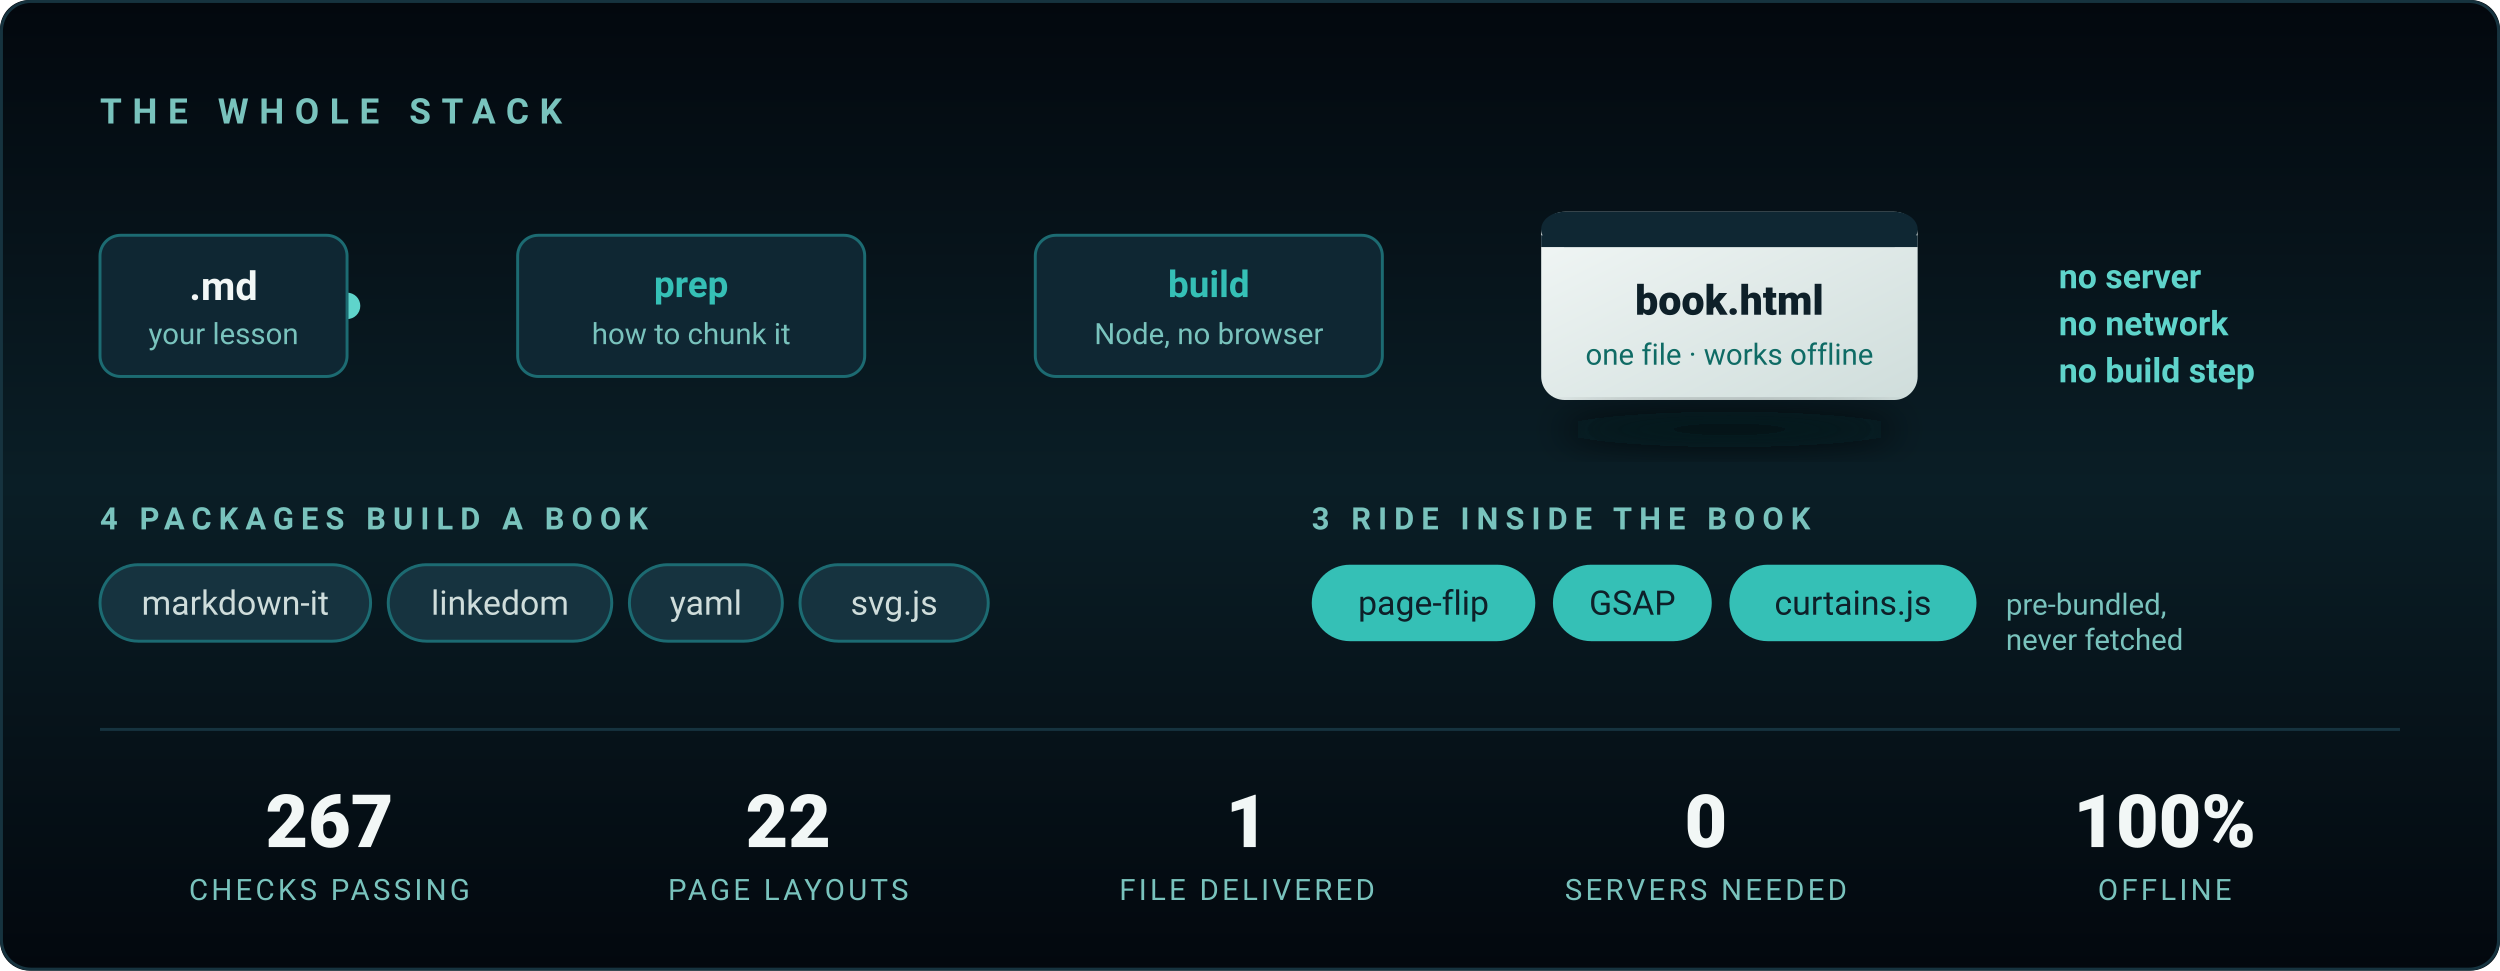
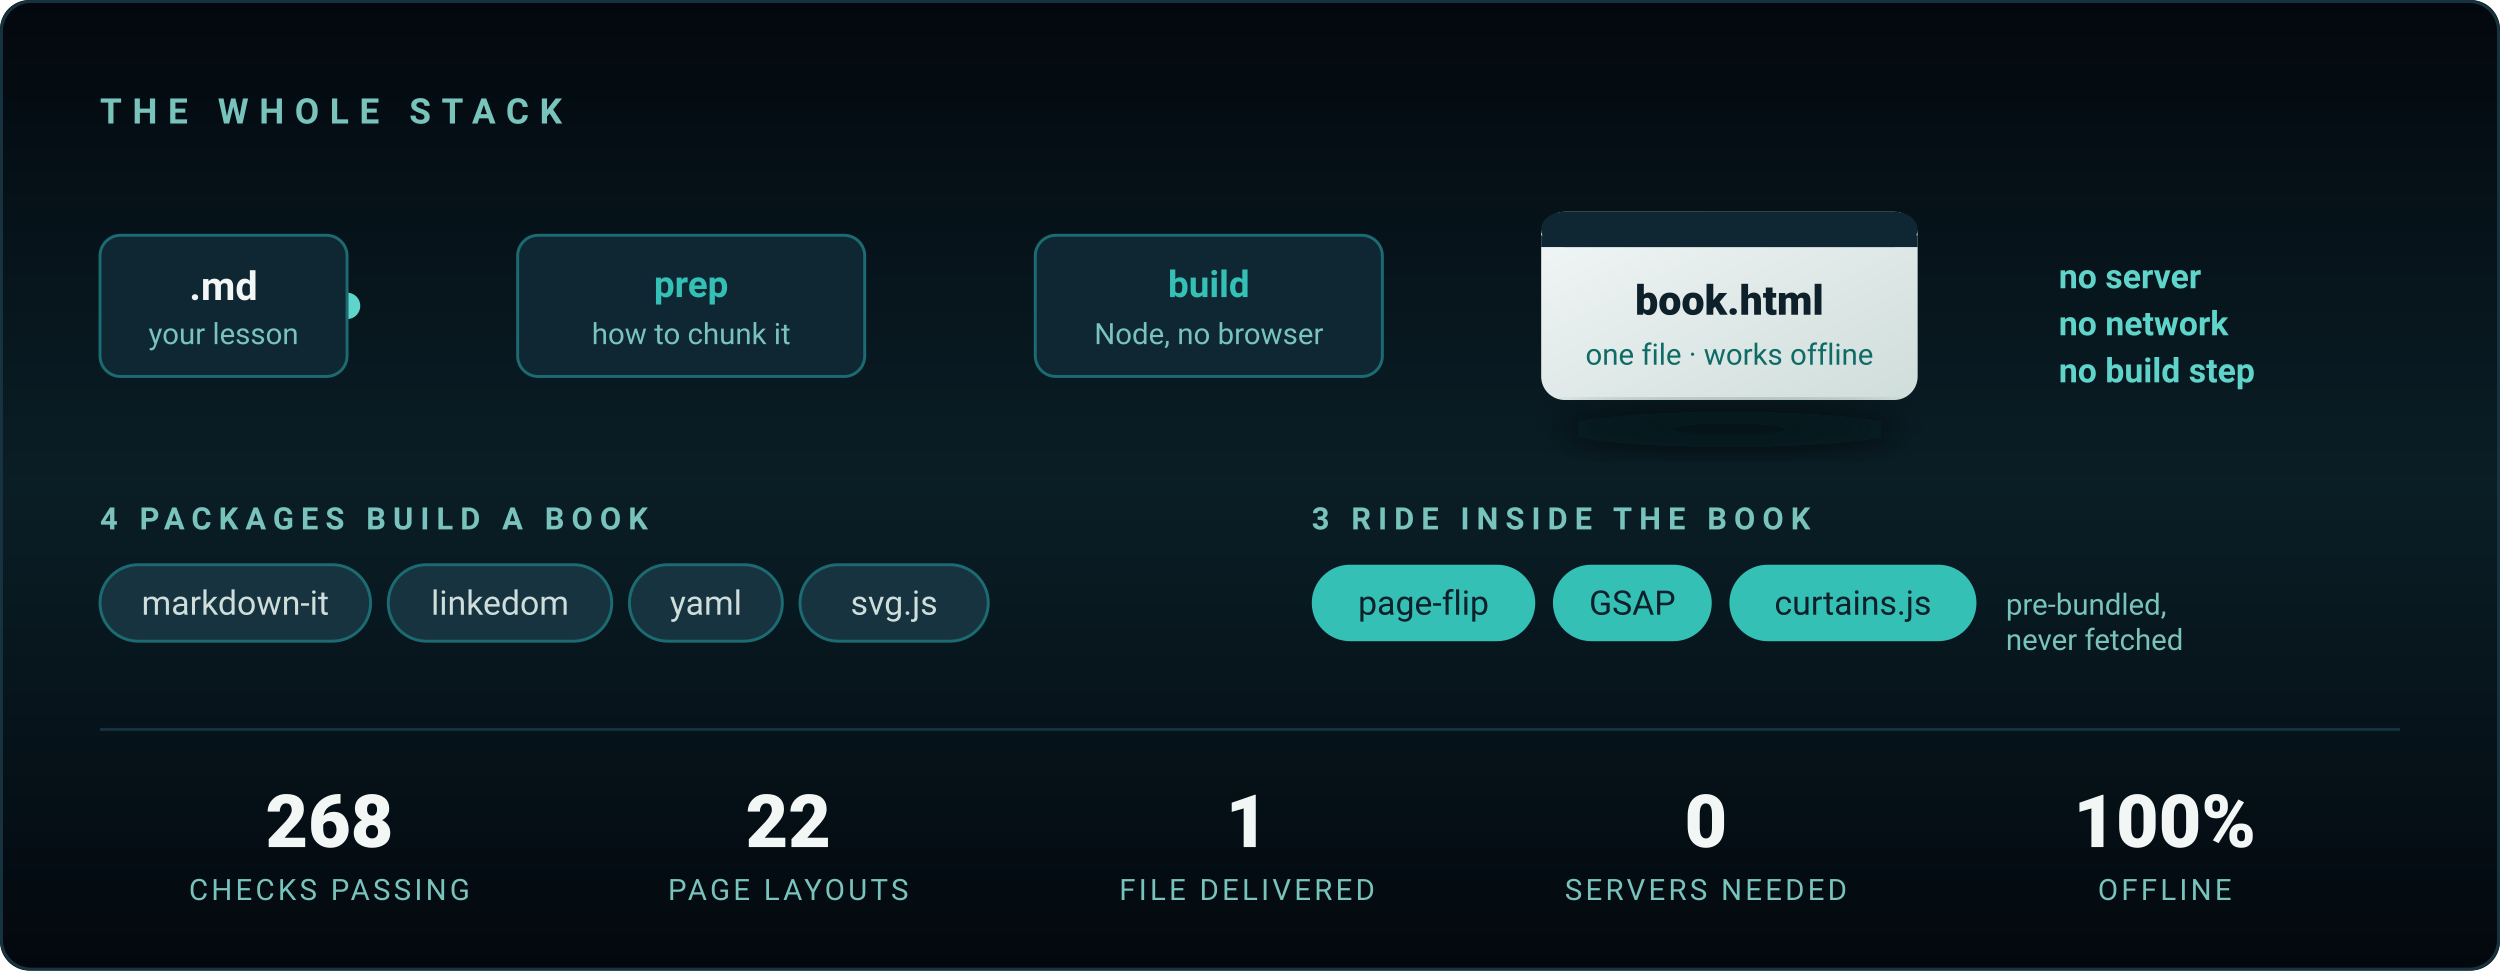
<svg xmlns="http://www.w3.org/2000/svg" viewBox="0 0 850 330" width="850" height="330" role="img" aria-label="The stack: Markdown in, one standalone HTML file out. Four packages build a book; three ship inside it. Node only — no server, no browser, no build step.">
  <defs>
    <linearGradient id="bg2" x1="0" y1="0" x2="0" y2="1">
      <stop offset="0%" stop-color="#03080E" />
      <stop offset="50%" stop-color="#0A1E26" />
      <stop offset="100%" stop-color="#03080E" />
    </linearGradient>
    <linearGradient id="wire" x1="0" y1="0" x2="1" y2="0">
      <stop offset="0%" stop-color="#1C6B72" />
      <stop offset="50%" stop-color="#35C0B6" />
      <stop offset="100%" stop-color="#1C6B72" />
    </linearGradient>
    <linearGradient id="out" x1="0" y1="0" x2="1" y2="1">
      <stop offset="0%" stop-color="#F2F7F6" />
      <stop offset="100%" stop-color="#CFDDDB" />
    </linearGradient>
    <filter id="lift" x="-40%" y="-40%" width="180%" height="180%">
      <feGaussianBlur stdDeviation="6" />
    </filter>
  </defs>
  <style>
    .in  { animation: pop .7s cubic-bezier(.22,.61,.36,1) both }
    .s1{animation-delay:.15s}.s2{animation-delay:.5s}.s3{animation-delay:.85s}
    .s4{animation-delay:1.15s}.s5{animation-delay:1.4s}.s6{animation-delay:1.6s}
    @keyframes pop { from { opacity:0; transform:translateY(9px) } to { opacity:1; transform:none } }

    /* A pulse travelling the wire, once every few seconds — it reads as the
       pipeline actually running rather than as decoration. */
    .spark { animation: run 4.5s cubic-bezier(.45,0,.55,1) 1.8s infinite }
    @keyframes run { 0% { opacity:0; transform:translateX(0) } 8% { opacity:1 }
                     70% { opacity:1; transform:translateX(388px) } 78%,100% { opacity:0; transform:translateX(388px) } }

    @media (prefers-reduced-motion: reduce) {
      .in { animation:none; opacity:1 } .spark { animation:none; opacity:0 }
    }
  </style>
  <rect width="850" height="330" rx="10" fill="url(#bg2)" />
  <rect x=".5" y=".5" width="849" height="329" rx="10" fill="none" stroke="#16333F" />
  <text class="in s1" x="34" y="42" fill="#79C3BD" font-family="'Segoe UI',Roboto,Arial,sans-serif" font-size="12" letter-spacing="3.6" font-weight="600">THE WHOLE STACK</text>
  <g font-family="'Segoe UI',Roboto,Arial,sans-serif">
    <line x1="118" y1="104" x2="506" y2="104" stroke="url(#wire)" stroke-width="2" stroke-linecap="round" opacity=".65" />
    <circle class="spark" cx="118" cy="104" r="4.5" fill="#5FD4CB" />
    <g class="in s2">
      <rect x="34" y="80" width="84" height="48" rx="7" fill="#0F2733" stroke="#1C6B72" />
      <text x="76" y="102" fill="#F2F7F6" font-size="13.5" font-weight="700" text-anchor="middle">.md</text>
      <text x="76" y="117" fill="#79C3BD" font-size="10" text-anchor="middle">your lesson</text>
    </g>
    <g class="in s3">
      <rect x="176" y="80" width="118" height="48" rx="7" fill="#0F2733" stroke="#1C6B72" />
      <text x="235" y="101" fill="#35C0B6" font-size="12.5" font-weight="700" text-anchor="middle">prep</text>
      <text x="235" y="117" fill="#79C3BD" font-size="10" text-anchor="middle">how to chunk it</text>
    </g>
    <g class="in s4">
      <rect x="352" y="80" width="118" height="48" rx="7" fill="#0F2733" stroke="#1C6B72" />
      <text x="411" y="101" fill="#35C0B6" font-size="12.5" font-weight="700" text-anchor="middle">build</text>
      <text x="411" y="117" fill="#79C3BD" font-size="10" text-anchor="middle">Node, no browser</text>
    </g>
    <g class="in s5">
      <rect x="524" y="72" width="128" height="64" rx="8" fill="url(#out)" />
      <rect x="524" y="72" width="128" height="12" rx="8" fill="#0F2733" />
      <rect x="524" y="80" width="128" height="4" fill="#0F2733" />
      <text x="588" y="107" fill="#0E2029" font-size="14" font-weight="800" text-anchor="middle">book.html</text>
      <text x="588" y="124" fill="#0F6B65" font-size="10" text-anchor="middle">one file · works offline</text>
      <ellipse cx="588" cy="146" rx="58" ry="6" fill="#03080E" opacity=".7" filter="url(#lift)" />
    </g>
    <text class="in s6" x="700" y="98" fill="#5FD4CB" font-size="11.5" font-weight="600">no server</text>
    <text class="in s6" x="700" y="114" fill="#5FD4CB" font-size="11.5" font-weight="600">no network</text>
    <text class="in s6" x="700" y="130" fill="#5FD4CB" font-size="11.5" font-weight="600">no build step</text>
  </g>
  <g class="in s5" font-family="'Segoe UI',Roboto,Arial,sans-serif">
    <text x="34" y="180" fill="#79C3BD" font-size="10.5" letter-spacing="2.4" font-weight="600">4 PACKAGES BUILD A BOOK</text>
    <g font-size="11.5" fill="#CFDDDB">
      <rect x="34" y="192" width="92" height="26" rx="13" fill="#16333F" stroke="#1C6B72" />
      <text x="80" y="209" text-anchor="middle">markdown-it</text>
      <rect x="132" y="192" width="76" height="26" rx="13" fill="#16333F" stroke="#1C6B72" />
      <text x="170" y="209" text-anchor="middle">linkedom</text>
      <rect x="214" y="192" width="52" height="26" rx="13" fill="#16333F" stroke="#1C6B72" />
      <text x="240" y="209" text-anchor="middle">yaml</text>
      <rect x="272" y="192" width="64" height="26" rx="13" fill="#16333F" stroke="#1C6B72" />
      <text x="304" y="209" text-anchor="middle">svg.js</text>
    </g>
    <text x="446" y="180" fill="#79C3BD" font-size="10.5" letter-spacing="2.4" font-weight="600">3 RIDE INSIDE THE BOOK</text>
    <g font-size="11.5" fill="#0E2029">
      <rect x="446" y="192" width="76" height="26" rx="13" fill="#35C0B6" />
      <text x="484" y="209" text-anchor="middle">page-flip</text>
      <rect x="528" y="192" width="54" height="26" rx="13" fill="#35C0B6" />
      <text x="555" y="209" text-anchor="middle">GSAP</text>
      <rect x="588" y="192" width="84" height="26" rx="13" fill="#35C0B6" />
      <text x="630" y="209" text-anchor="middle">curtains.js</text>
    </g>
    <text x="682" y="209" fill="#79C3BD" font-size="10">pre-bundled,</text>
    <text x="682" y="221" fill="#79C3BD" font-size="10">never fetched</text>
  </g>
  <line x1="34" y1="248" x2="816" y2="248" stroke="#16333F" />
  <g class="in s6" font-family="'Segoe UI',Roboto,Arial,sans-serif" text-anchor="middle">
    <g fill="#F2F7F6" font-size="25" font-weight="800">
-       <text x="112" y="288">267</text>
+       <text x="112" y="288">268</text>
      <text x="268" y="288">22</text>
      <text x="424" y="288">1</text>
      <text x="580" y="288">0</text>
      <text x="736" y="288">100%</text>
    </g>
    <g fill="#79C3BD" font-size="10" letter-spacing="1.1">
      <text x="112" y="306">CHECKS PASSING</text>
      <text x="268" y="306">PAGE LAYOUTS</text>
      <text x="424" y="306">FILE DELIVERED</text>
      <text x="580" y="306">SERVERS NEEDED</text>
      <text x="736" y="306">OFFLINE</text>
    </g>
  </g>
</svg>
